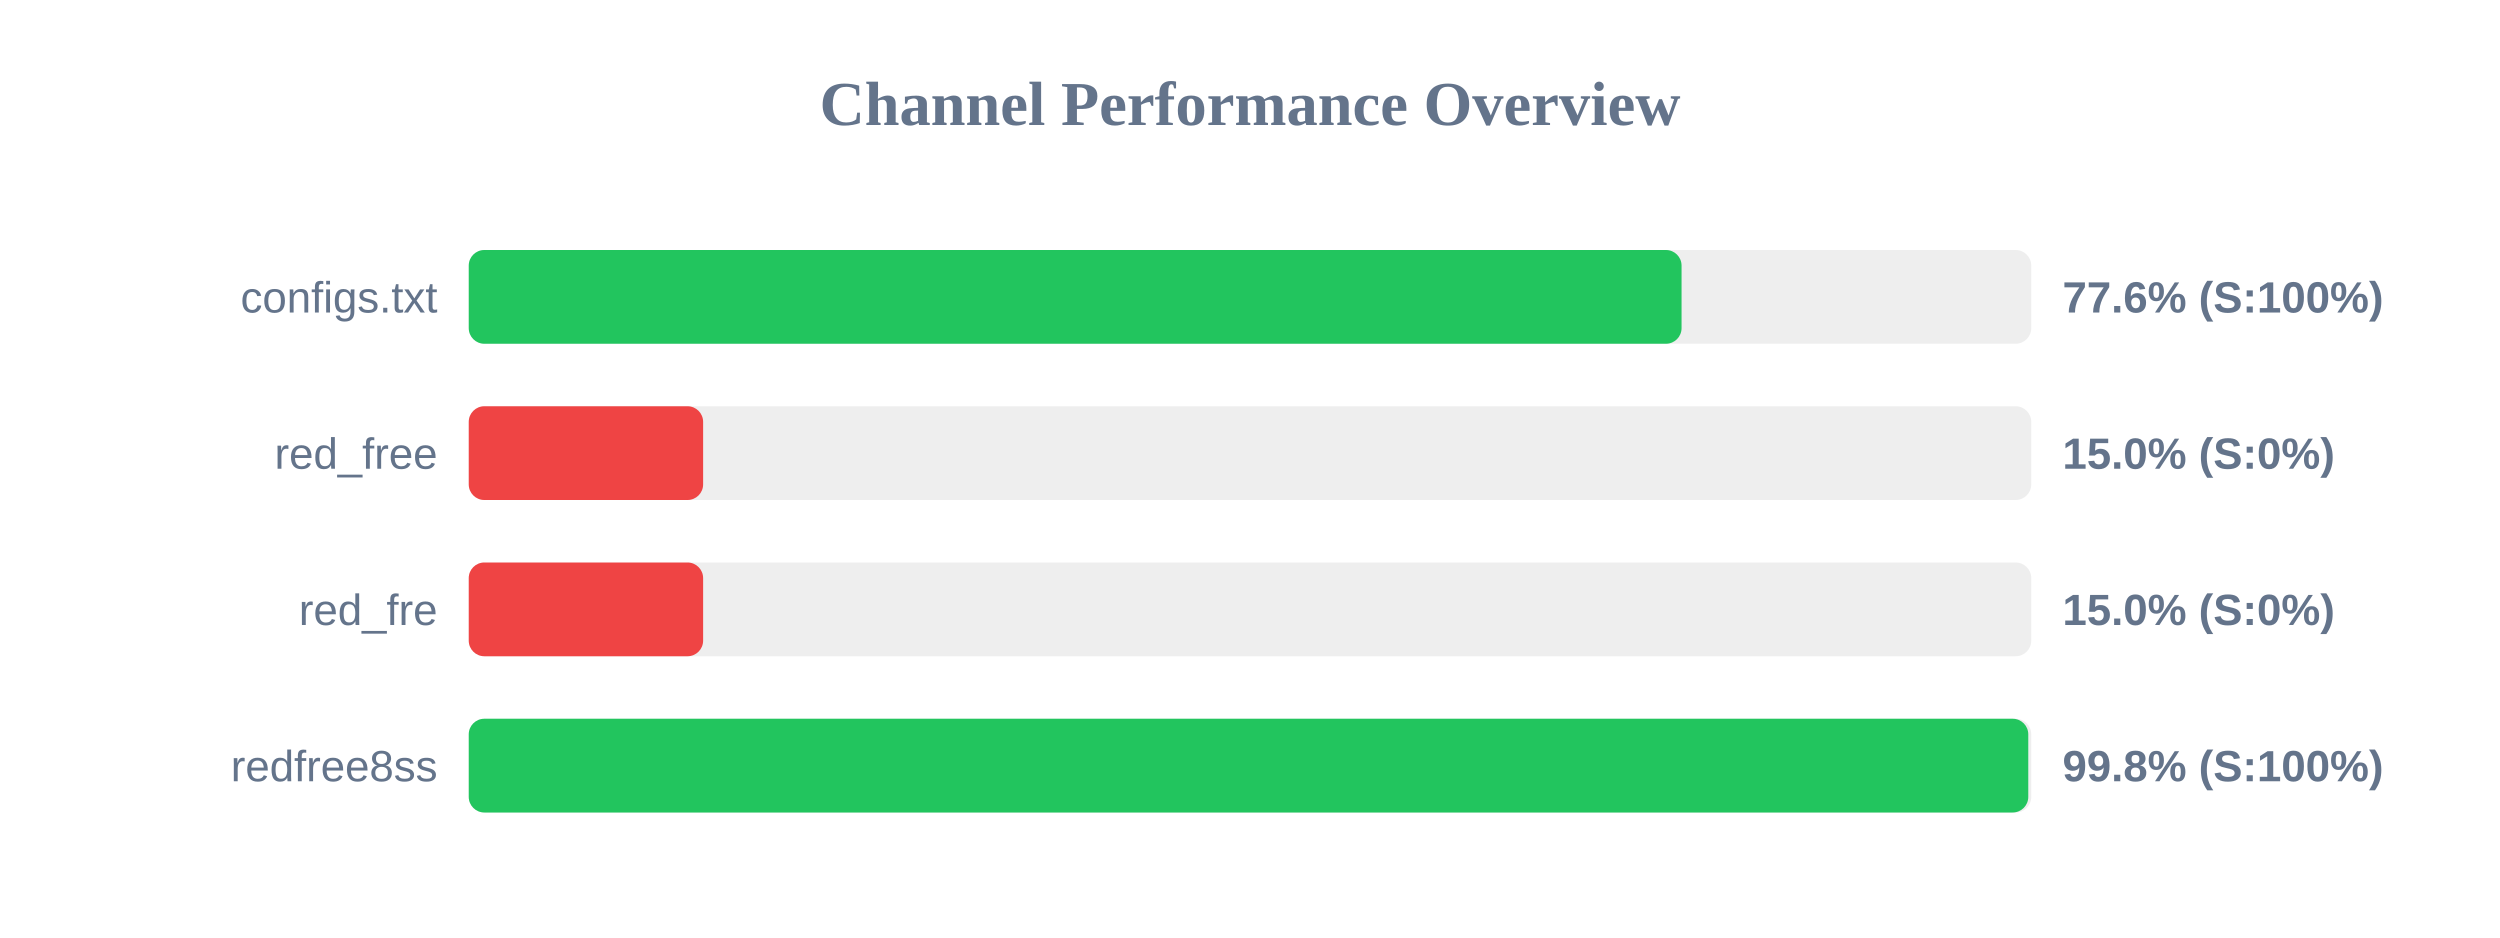
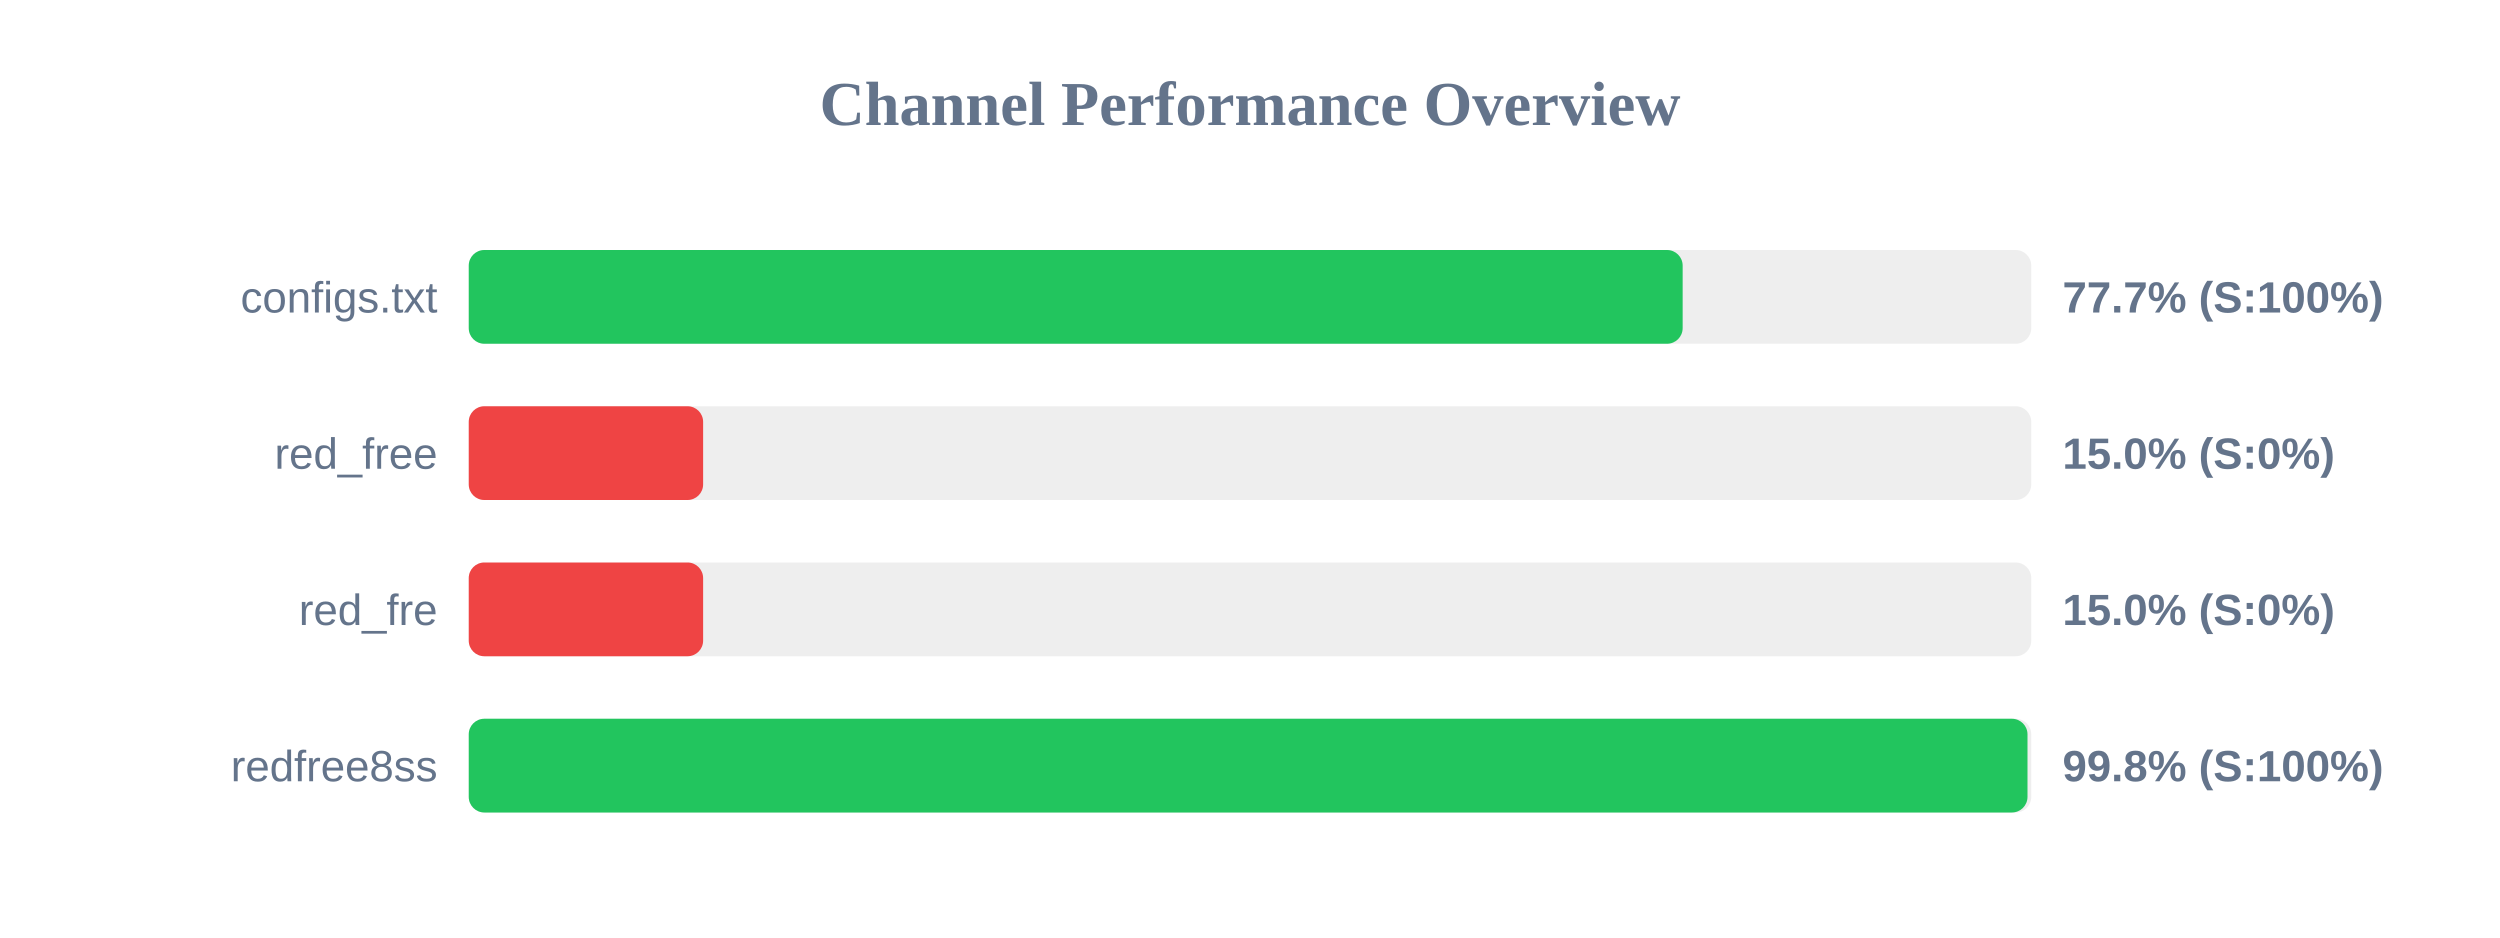
<svg xmlns="http://www.w3.org/2000/svg" width="800" height="300" version="1.1">
  <style>
        .row { font: 14px Arial; fill: #64748b; }
        .score { font: bold 14px Arial; fill: #64748b; }
    </style>
  <text x="400" y="40" text-anchor="middle" font-size="20px" font-weight="bold" fill="#64748b">Channel Performance Overview</text>
  <rect x="150" y="80" width="500" height="30" fill="#eee" rx="5" />
-   <rect x="150" y="80" width="388.1" height="30" fill="#22c55e" rx="5" />
+   <rect x="150" y="80" width="388.45" height="30" fill="#22c55e" rx="5" />
  <text x="140" y="100" text-anchor="end" class="row">configs.txt</text>
-   <text x="660" y="100" text-anchor="start" class="score">77.6% (S:100%)</text>
+   <text x="660" y="100" text-anchor="start" class="score">77.7% (S:100%)</text>
  <rect x="150" y="130" width="500" height="30" fill="#eee" rx="5" />
  <rect x="150" y="130" width="75.0" height="30" fill="#ef4444" rx="5" />
  <text x="140" y="150" text-anchor="end" class="row">red_free</text>
  <text x="660" y="150" text-anchor="start" class="score">15.0% (S:0%)</text>
  <rect x="150" y="180" width="500" height="30" fill="#eee" rx="5" />
  <rect x="150" y="180" width="75.0" height="30" fill="#ef4444" rx="5" />
  <text x="140" y="200" text-anchor="end" class="row">red_fre</text>
  <text x="660" y="200" text-anchor="start" class="score">15.0% (S:0%)</text>
  <rect x="150" y="230" width="500" height="30" fill="#eee" rx="5" />
-   <rect x="150" y="230" width="499.05" height="30" fill="#22c55e" rx="5" />
+   <rect x="150" y="230" width="498.8" height="30" fill="#22c55e" rx="5" />
  <text x="140" y="250" text-anchor="end" class="row">redfree8ss</text>
  <text x="660" y="250" text-anchor="start" class="score">99.8% (S:100%)</text>
</svg>
